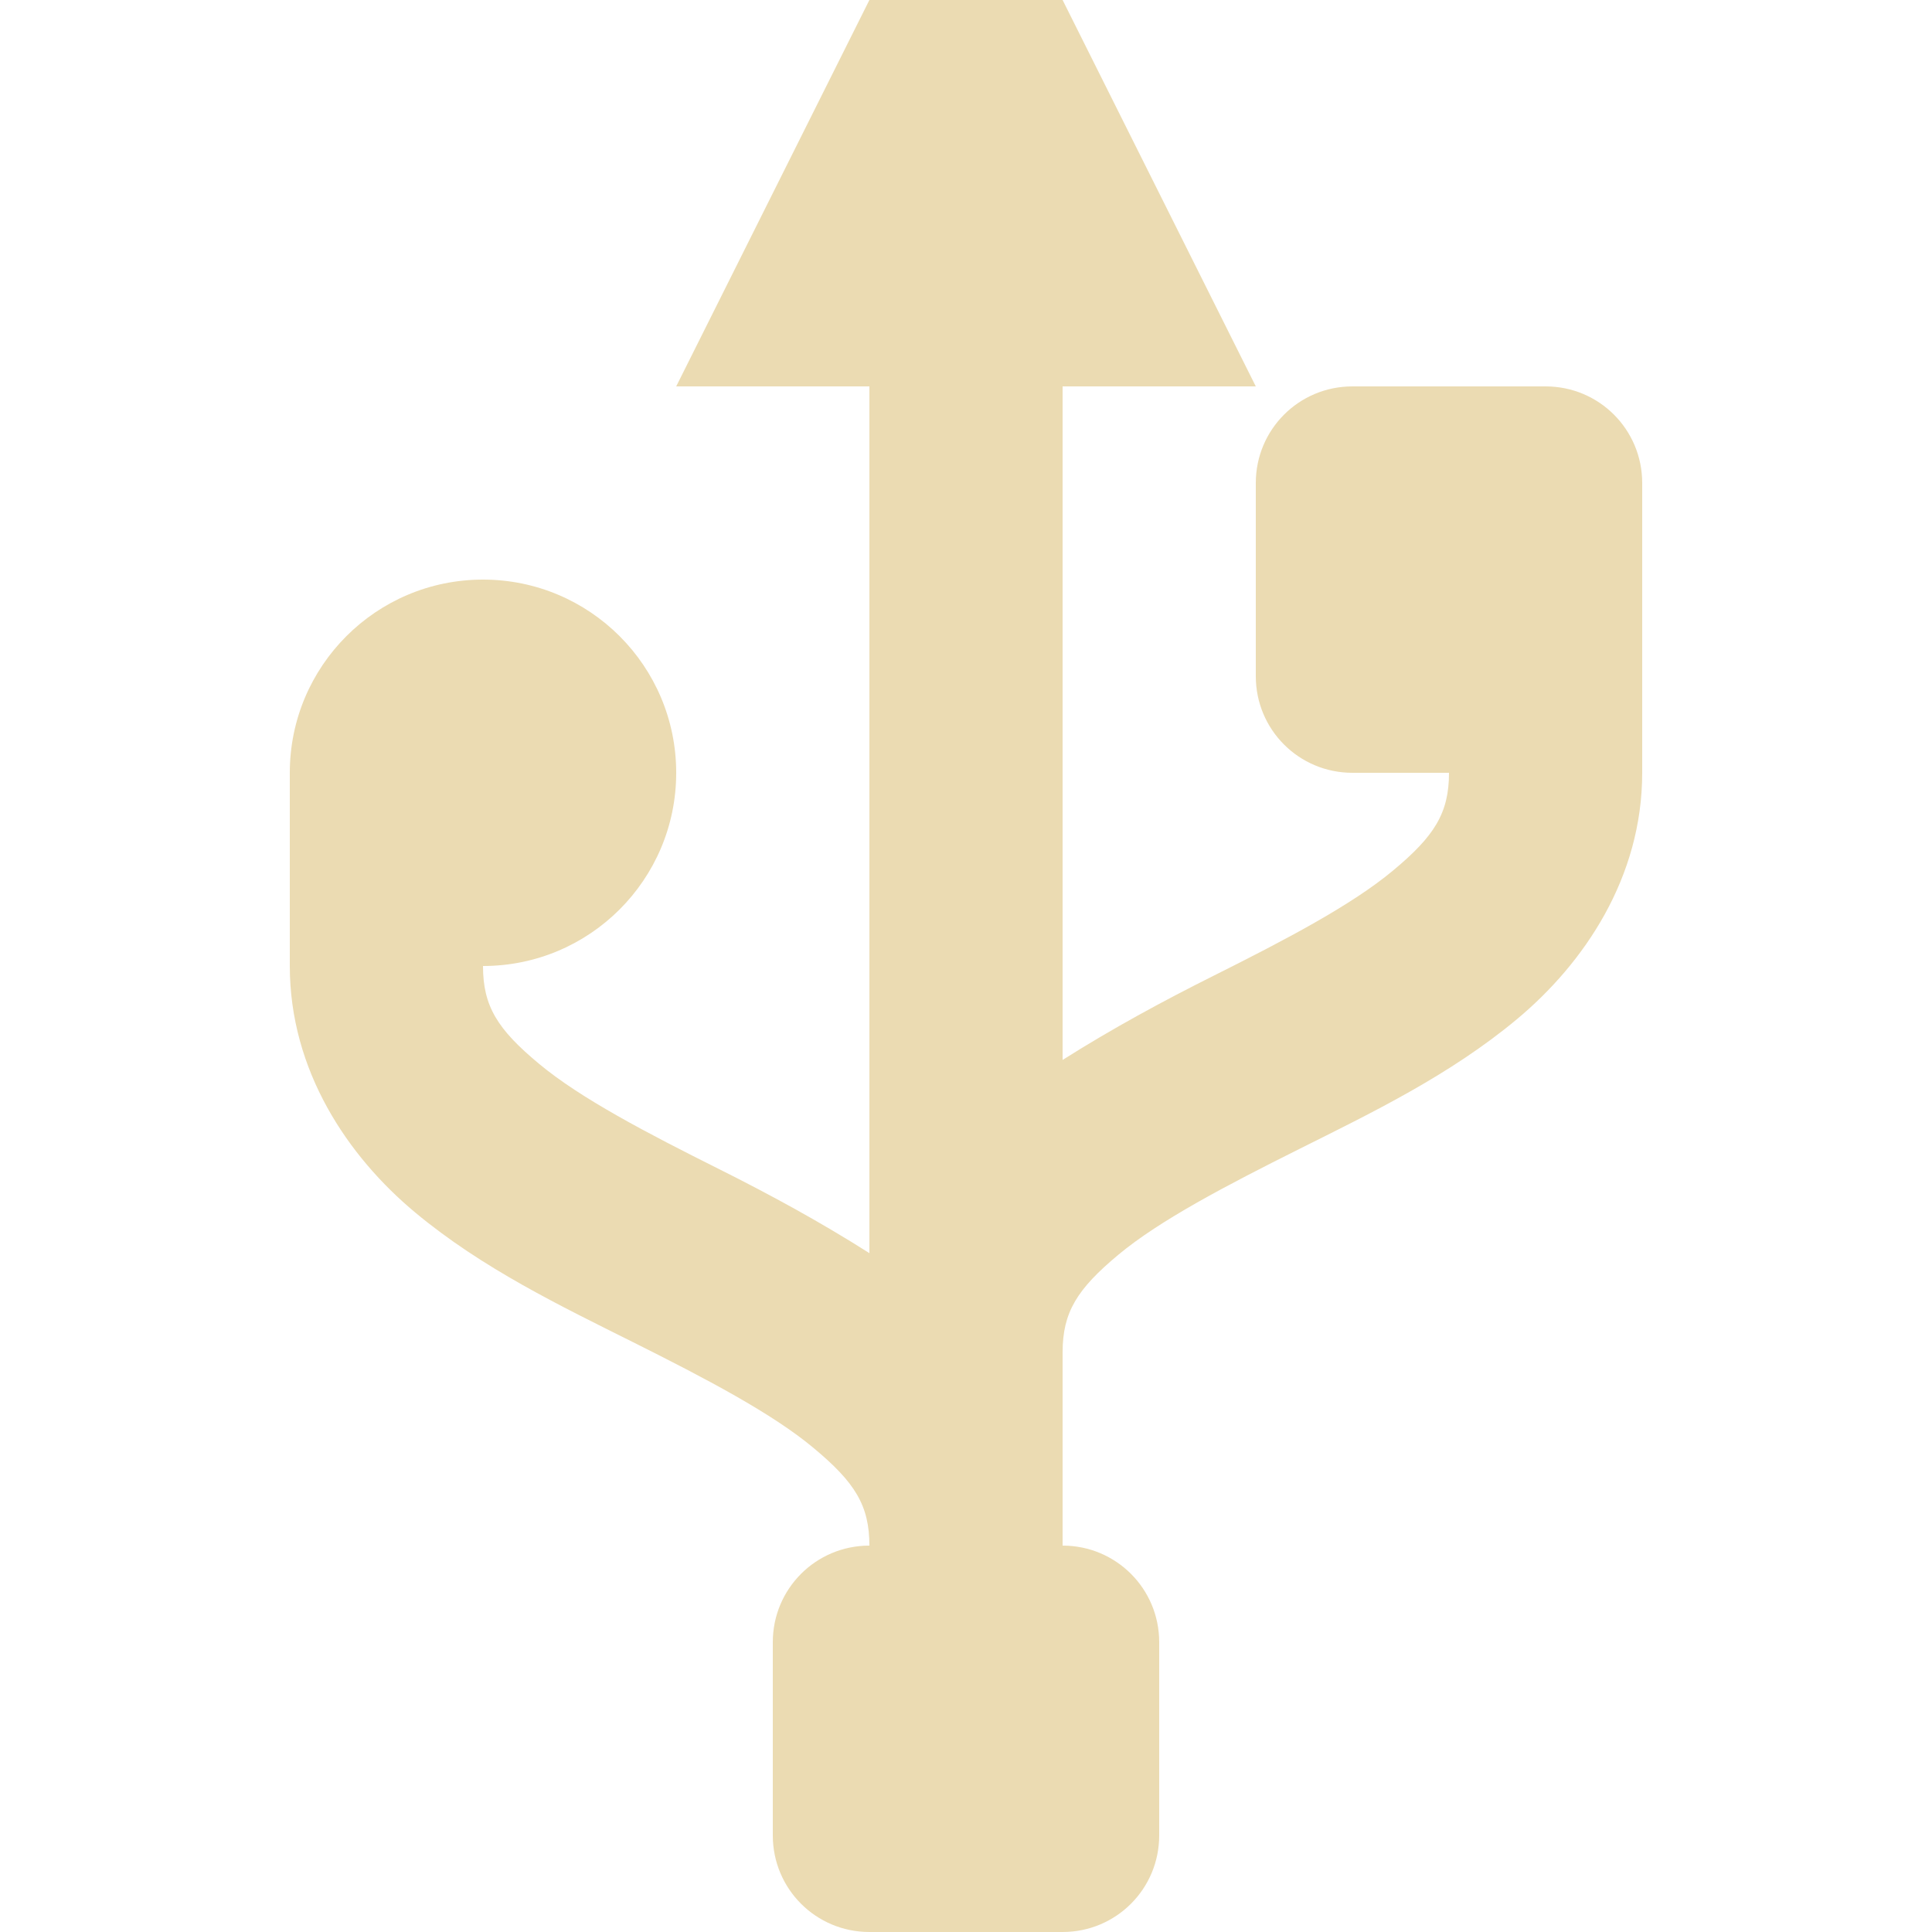
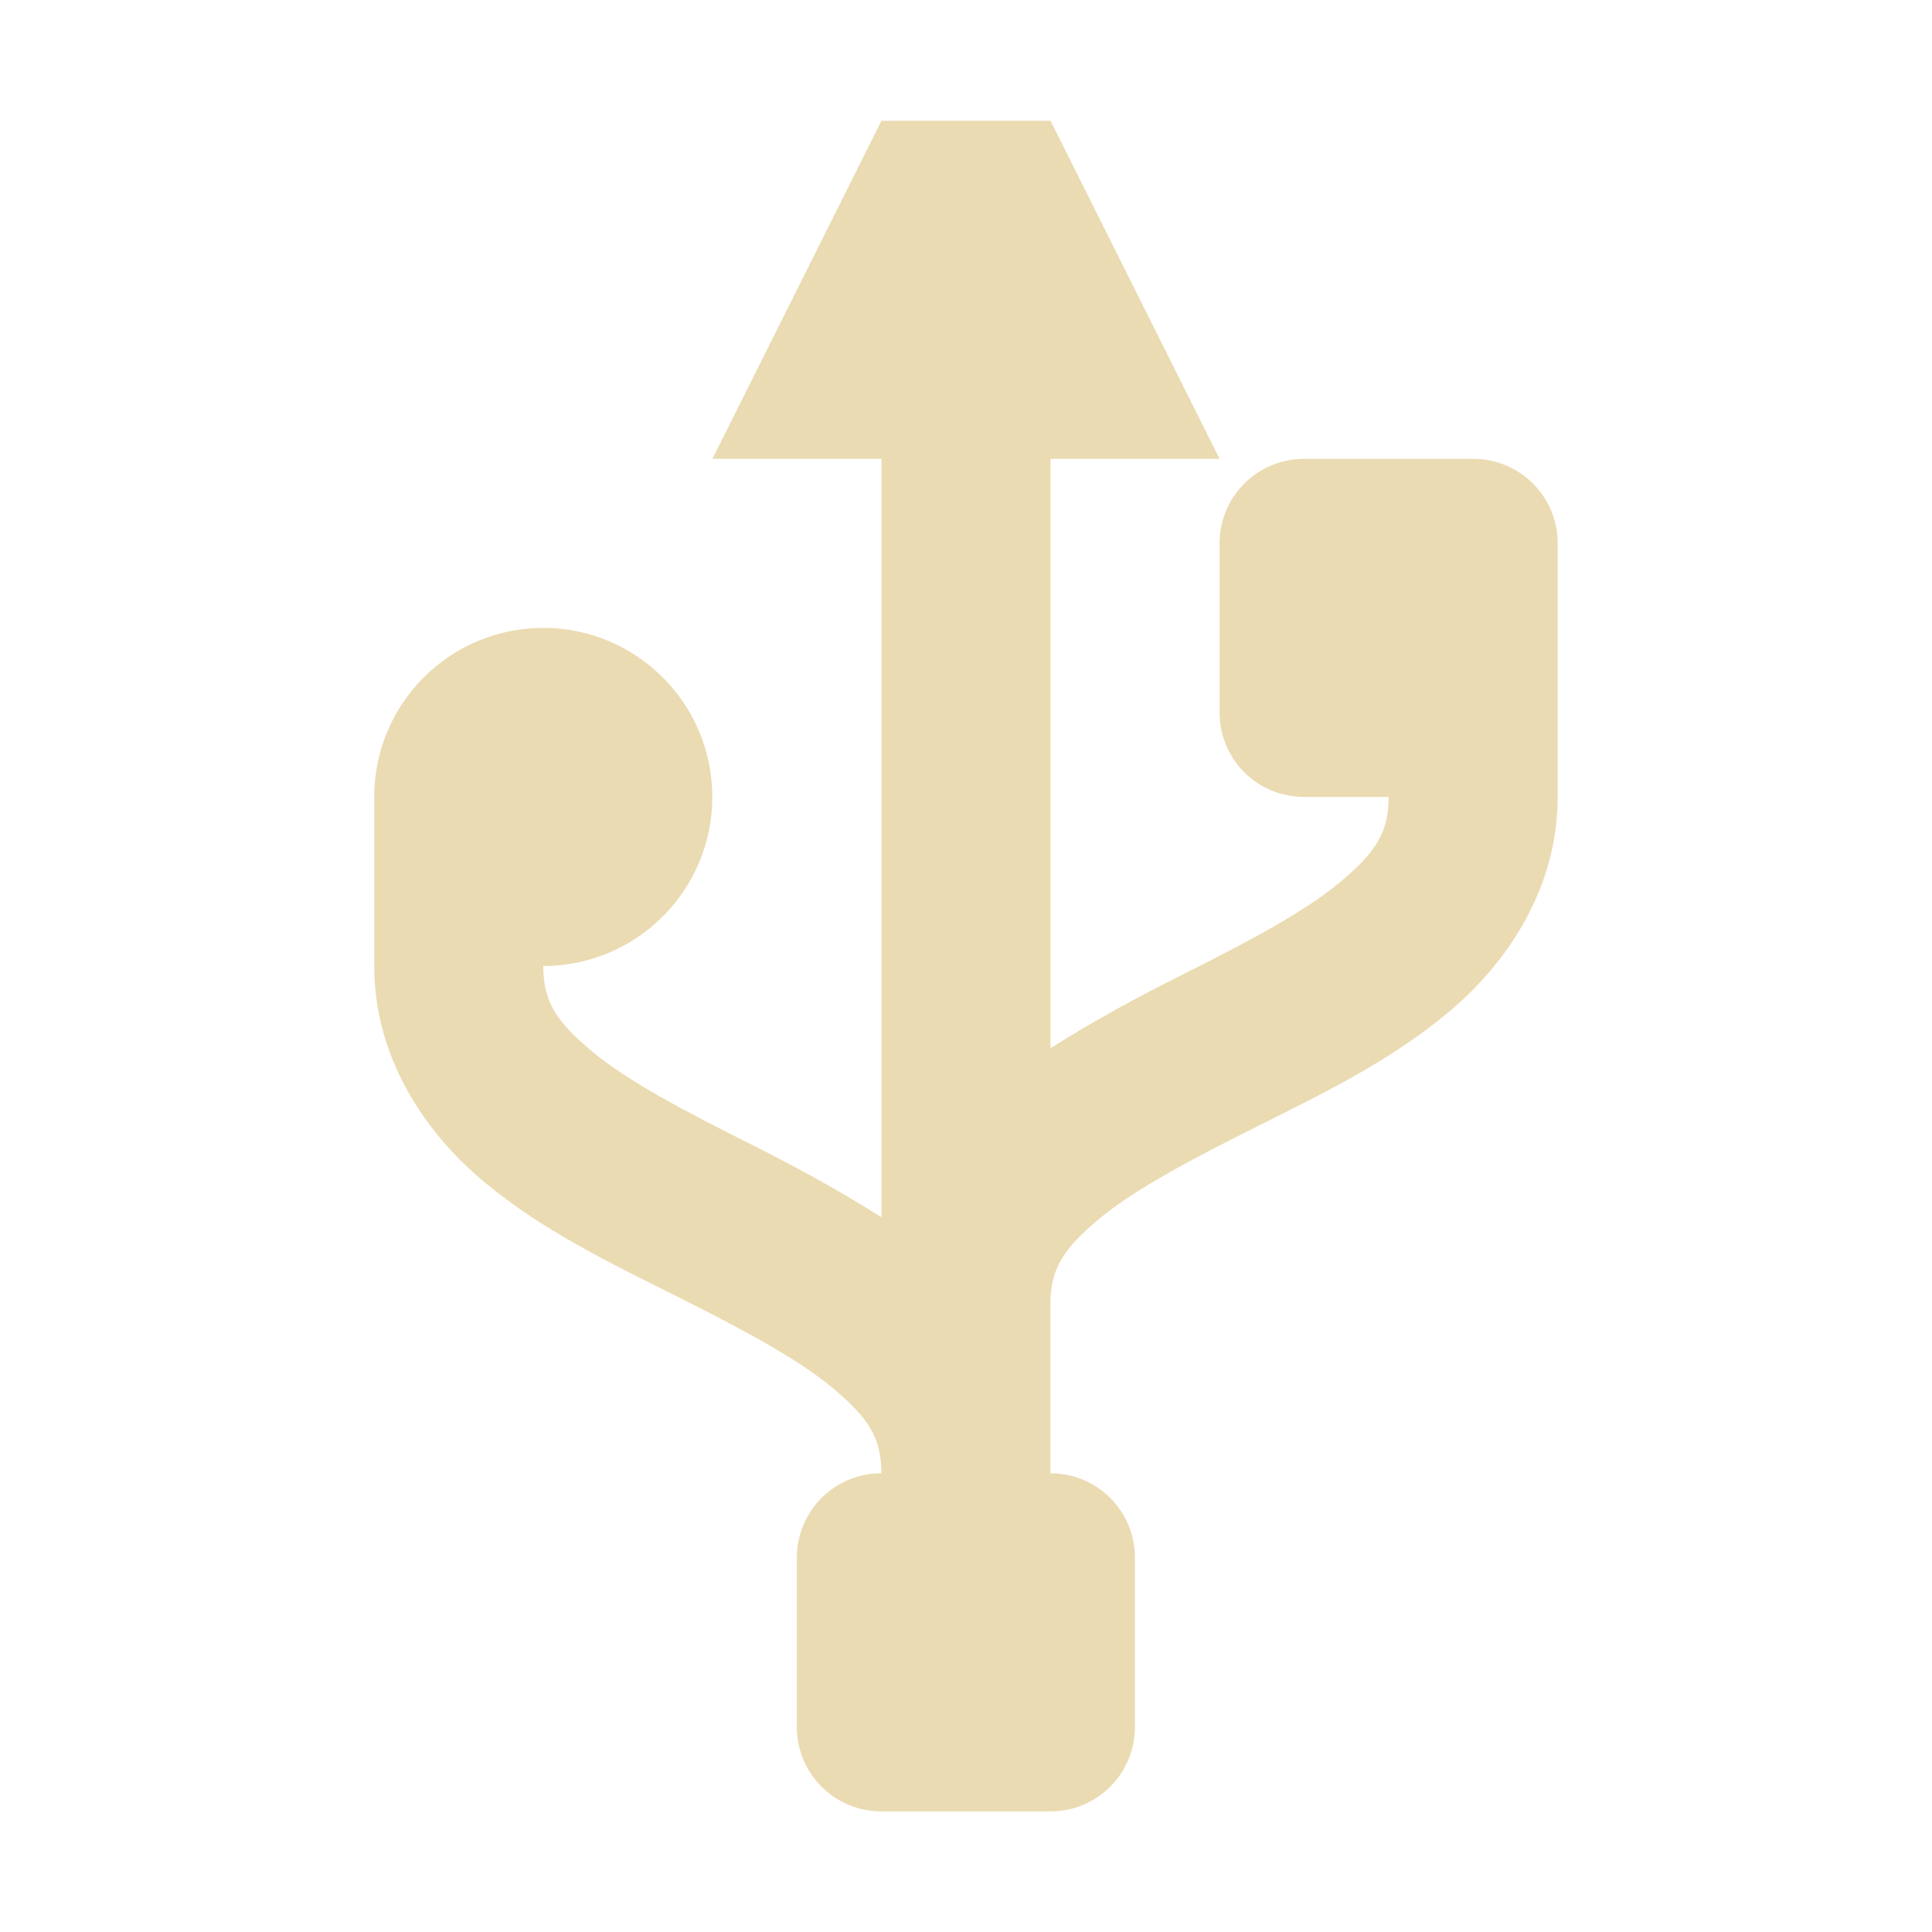
- <svg xmlns="http://www.w3.org/2000/svg" style="isolation:isolate" viewBox="0 0 16 16" width="16" height="16">
-   <path d=" M 7.2 0 L 5.6 3.2 L 7.2 3.2 L 7.2 10.378 C 6.791 10.118 6.369 9.889 5.959 9.684 C 5.359 9.384 4.805 9.095 4.463 8.809 C 4.12 8.524 4 8.333 4 8 C 4.884 8 5.6 7.284 5.6 6.4 C 5.6 5.516 4.884 4.8 4 4.8 C 3.116 4.8 2.4 5.516 2.4 6.4 L 2.4 8 C 2.4 8.867 2.88 9.576 3.438 10.041 C 3.995 10.505 4.644 10.816 5.244 11.116 C 5.844 11.416 6.395 11.705 6.737 11.991 C 7.08 12.276 7.2 12.467 7.2 12.8 C 6.757 12.8 6.4 13.157 6.4 13.6 L 6.4 15.2 C 6.4 15.643 6.757 16 7.2 16 L 8.8 16 C 9.243 16 9.6 15.643 9.6 15.2 L 9.6 13.6 C 9.6 13.157 9.243 12.8 8.8 12.8 L 8.8 11.2 C 8.8 10.867 8.92 10.676 9.262 10.391 C 9.605 10.105 10.159 9.816 10.759 9.516 C 11.359 9.216 12.005 8.905 12.562 8.441 C 13.12 7.976 13.6 7.267 13.6 6.4 L 13.6 5.6 L 13.6 4 C 13.6 3.557 13.243 3.2 12.8 3.2 L 11.2 3.2 C 10.757 3.2 10.4 3.557 10.4 4 L 10.4 5.6 C 10.4 6.043 10.757 6.4 11.2 6.4 L 12 6.4 C 12 6.733 11.88 6.924 11.537 7.209 C 11.195 7.495 10.644 7.784 10.044 8.084 C 9.634 8.289 9.211 8.518 8.8 8.778 L 8.8 3.2 L 10.4 3.2 L 8.8 0 L 7.2 0 Z " id="Path" fill="#ebdbb2" />
+ <svg xmlns="http://www.w3.org/2000/svg" width="16" height="16" version="1.1" viewBox="0 0 16 16">
+   <defs>
+     <style type="text/css">.ColorScheme-Text { color:#ebdbb2; } .ColorScheme-Highlight { color:#458588; }</style>
+   </defs>
+   <path class="ColorScheme-Text" fill="currentColor" d="m7.3 1-1.4 2.8h1.4v6.281c-0.358-0.227-0.728-0.428-1.086-0.607-0.525-0.263-1.01-0.516-1.31-0.766-0.3-0.25-0.405-0.416-0.405-0.708 0.773 0 1.4-0.627 1.4-1.4s-0.627-1.4-1.4-1.4-1.4 0.627-1.4 1.4v1.4c0 0.758 0.42 1.379 0.908 1.786s1.055 0.678 1.58 0.941 1.007 0.516 1.307 0.766c0.3 0.25 0.405 0.416 0.405 0.708-0.388 0-0.7 0.312-0.7 0.7v1.4c0 0.388 0.312 0.7 0.7 0.7h1.4c0.388 0 0.7-0.312 0.7-0.7v-1.4c0-0.388-0.312-0.7-0.7-0.7v-1.4c0-0.292 0.105-0.458 0.405-0.708 0.3-0.25 0.785-0.503 1.31-0.766 0.525-0.263 1.09-0.534 1.578-0.941 0.488-0.406 0.908-1.027 0.908-1.786v-2.1c0-0.388-0.312-0.7-0.7-0.7h-1.4c-0.388 0-0.7 0.312-0.7 0.7v1.4c0 0.388 0.312 0.7 0.7 0.7h0.7c0 0.292-0.105 0.458-0.405 0.708-0.3 0.25-0.782 0.503-1.307 0.766-0.358 0.179-0.729 0.379-1.088 0.607v-4.881h1.4l-1.4-2.8z" />
</svg>
